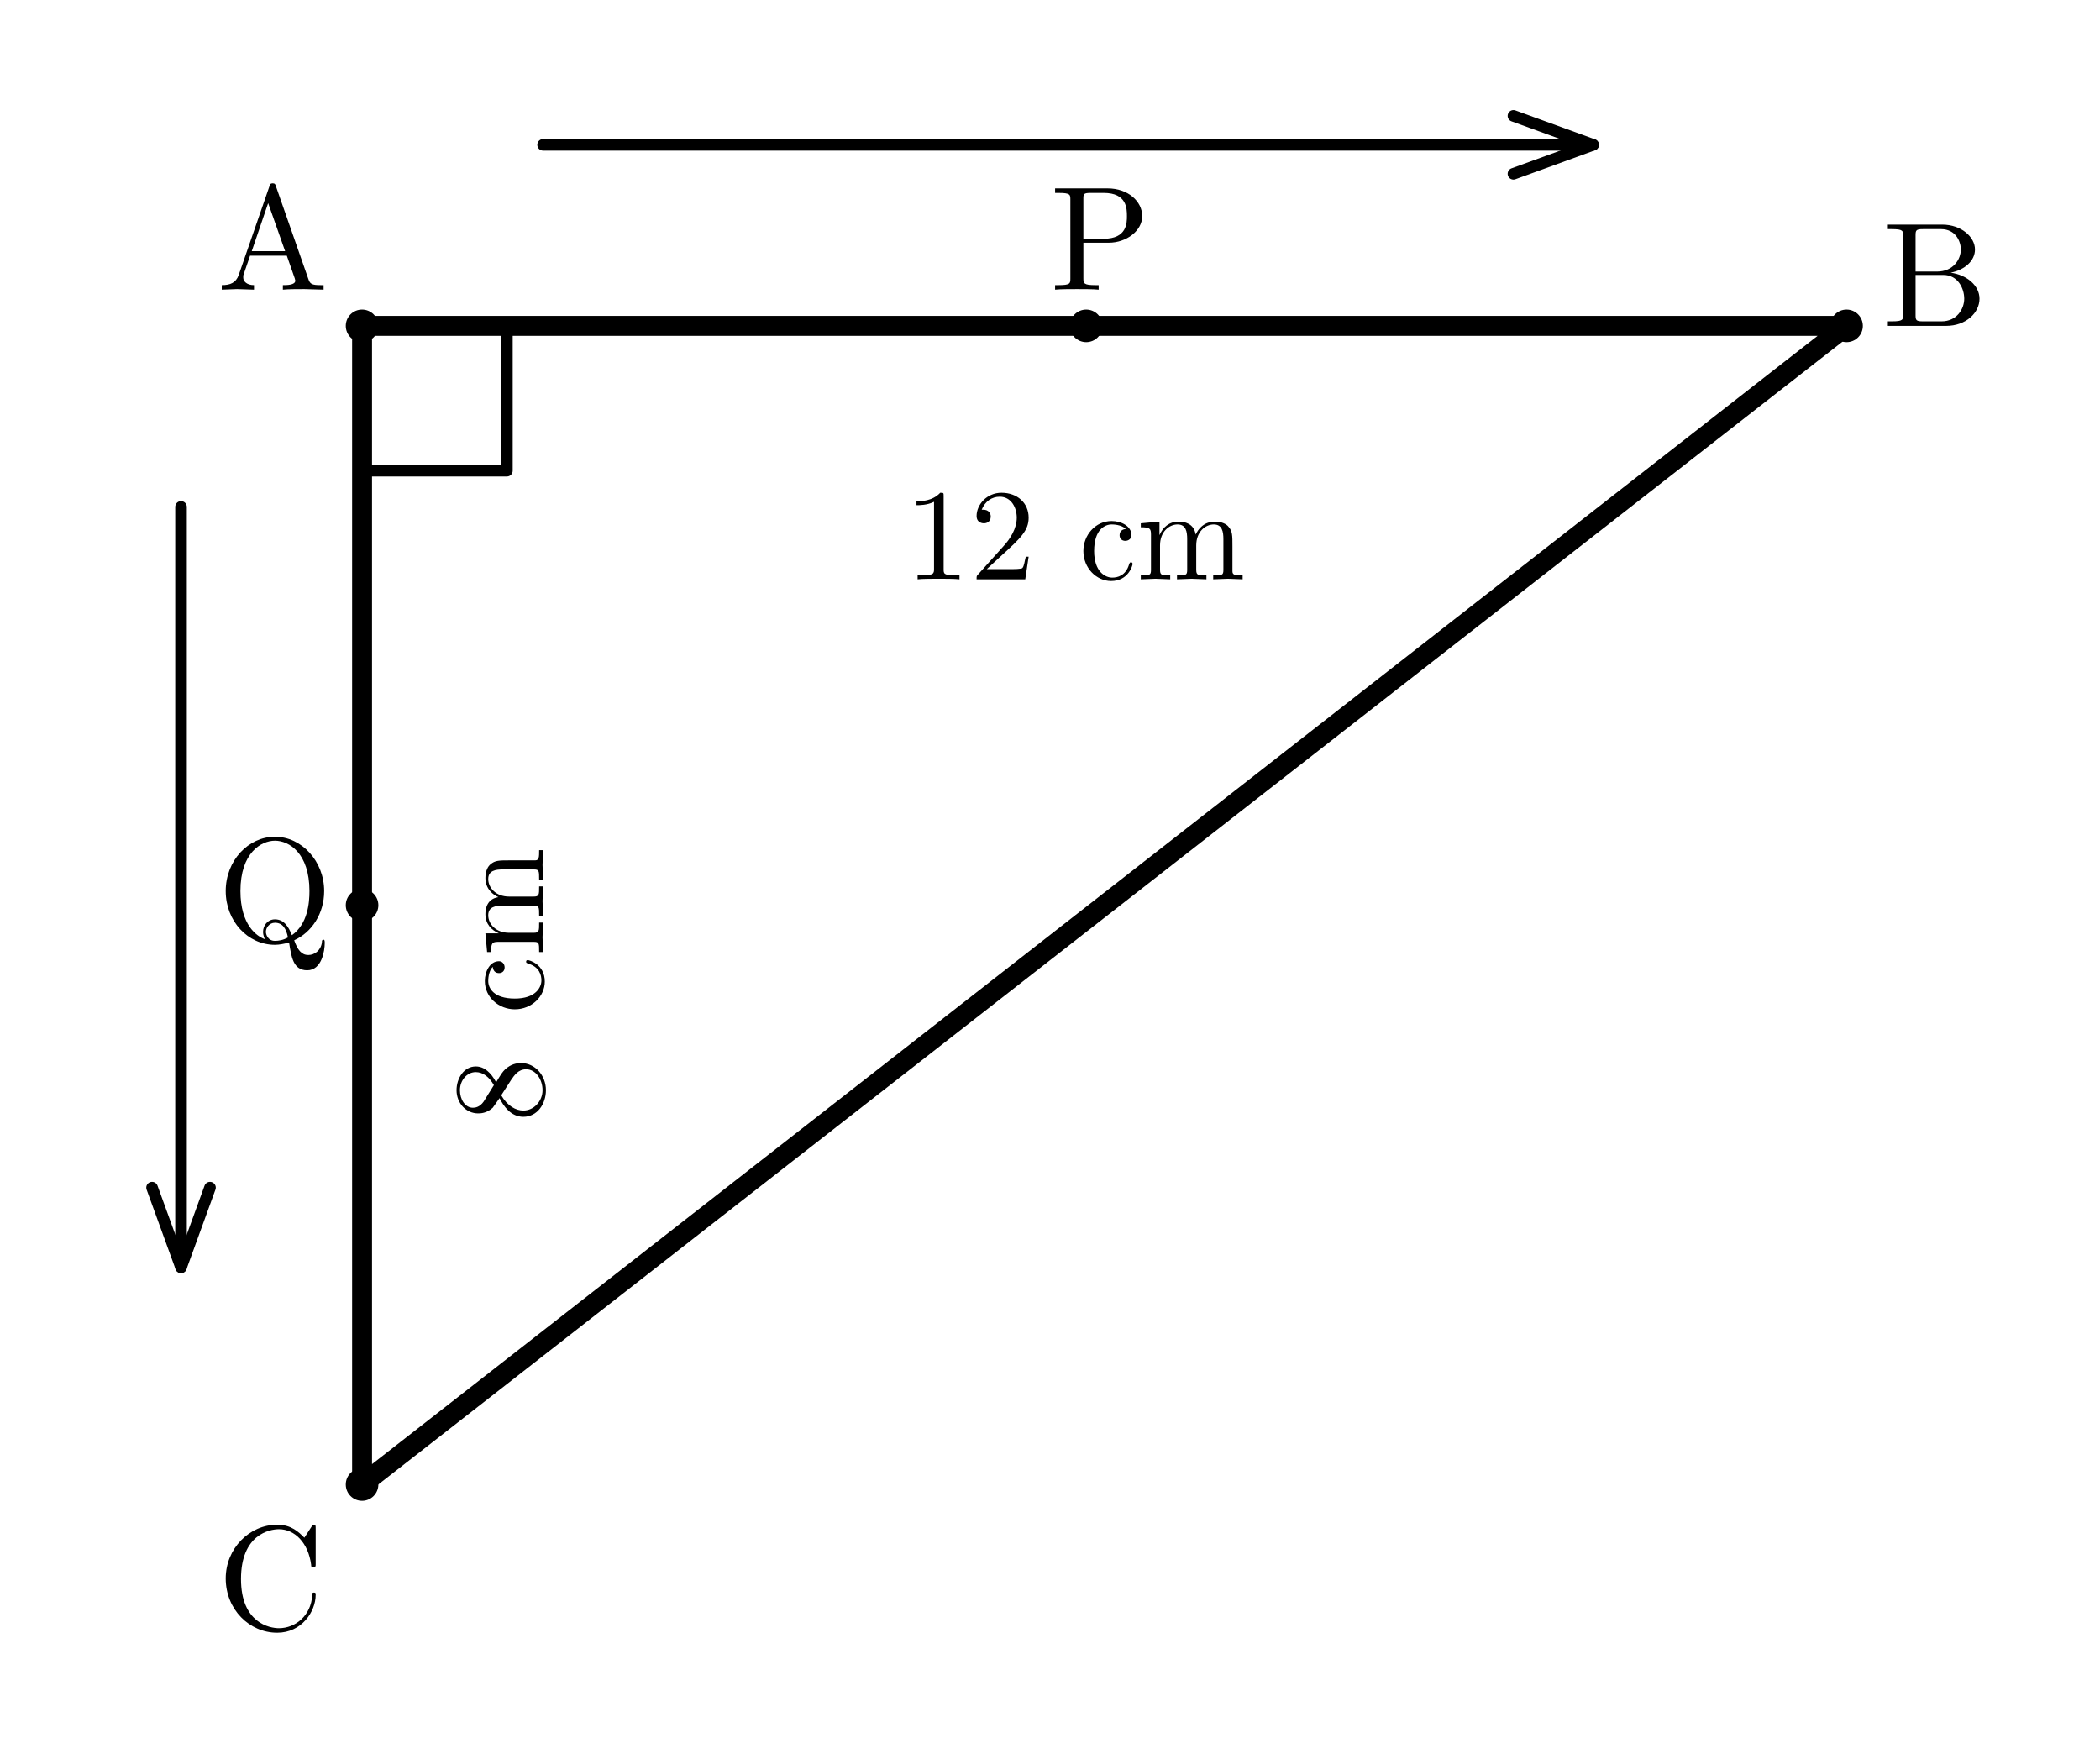
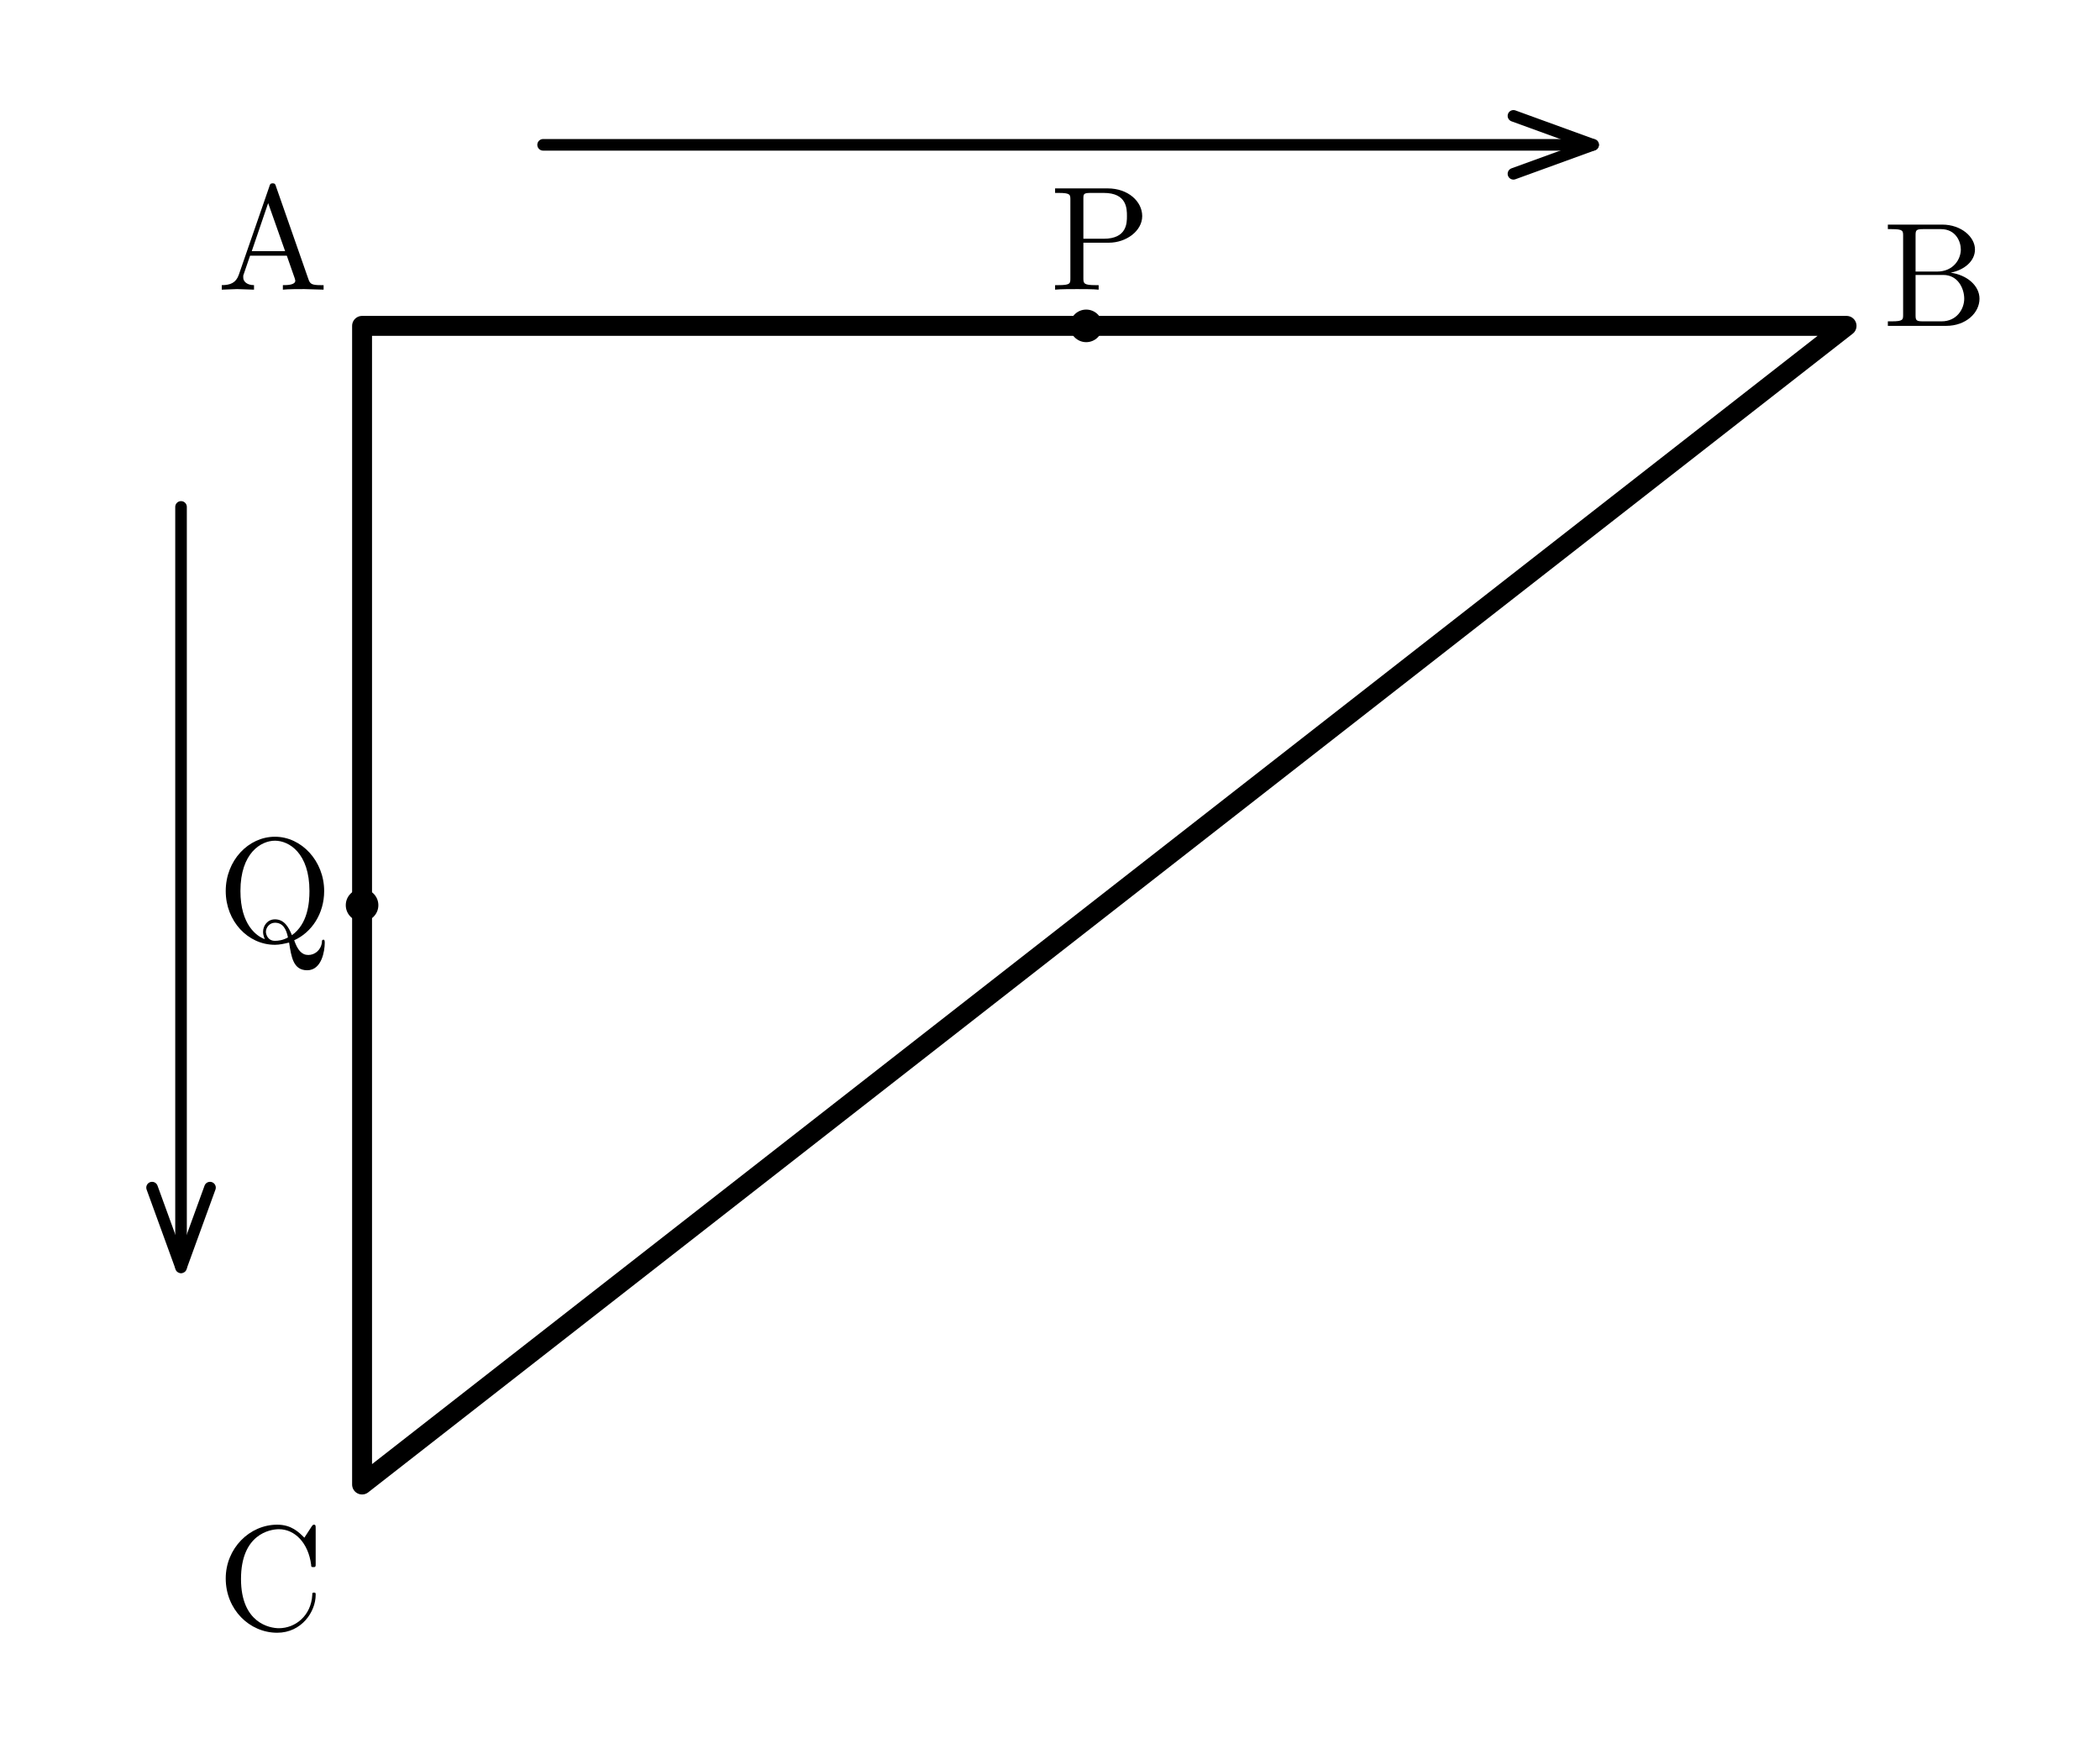
- <svg xmlns="http://www.w3.org/2000/svg" width="58mm" height="48mm" viewBox="0 0 58 48" version="1.1">
-   <defs>
-     <style>
+ <svg xmlns="http://www.w3.org/2000/svg" width="58mm" height="48mm" viewBox="0 0 58 48" version="1.1" id="svg42">
+   <defs id="defs4">
+     <style id="style2">
      .main{stroke:#000;stroke-width:.55;fill:none;stroke-linecap:round;stroke-linejoin:round}
      .thin{stroke:#000;stroke-width:.32;fill:none;stroke-linecap:round;stroke-linejoin:round}
      .point{fill:#000;stroke:none}
      .label,.math-label{font-family:"CMU Serif","Computer Modern Serif","Latin Modern Roman","Times New Roman",serif;fill:#000}
      .label{font-size:4.1px;font-style:normal}.math-label{font-size:3.6px;font-style:normal}
    </style>
  </defs>
-   <path class="main" d="M10,9 L51,9 L10,41 Z" />
-   <path class="thin" d="M10,13 L14,13 L14,9" />
-   <line class="thin" x1="15" y1="4" x2="44" y2="4" />
-   <path class="thin" d="M41.8,3.2 L44,4 L41.8,4.8" />
-   <line class="thin" x1="5" y1="14" x2="5" y2="35" />
-   <path class="thin" d="M4.2,32.8 L5,35 L5.8,32.8" />
-   <circle class="point" cx="10" cy="9" r=".45" />
-   <circle class="point" cx="51" cy="9" r=".45" />
-   <circle class="point" cx="10" cy="41" r=".45" />
-   <circle class="point" cx="30" cy="9" r=".45" />
-   <circle class="point" cx="10" cy="25" r=".45" />
-   <text class="label" x="6" y="8">A</text>
-   <text class="label" x="52" y="9">B</text>
-   <text class="label" x="6" y="45">C</text>
-   <text class="label" x="29" y="8">P</text>
-   <text class="label" x="6" y="26">Q</text>
-   <text class="math-label" x="25" y="16">12 cm</text>
-   <text class="math-label" x="15" y="31" transform="rotate(-90 15 31)">8 cm</text>
+   <path class="main" d="M10,9 L51,9 L10,41 Z" id="path6" />
+   <line class="thin" x1="15" y1="4" x2="44" y2="4" id="line10" />
+   <path class="thin" d="M41.8,3.2 L44,4 L41.8,4.8" id="path12" />
+   <line class="thin" x1="5" y1="14" x2="5" y2="35" id="line14" />
+   <path class="thin" d="M4.2,32.8 L5,35 L5.8,32.8" id="path16" />
+   <circle class="point" cx="30" cy="9" r=".45" id="circle24" />
+   <circle class="point" cx="10" cy="25" r=".45" id="circle26" />
+   <text class="label" x="6" y="8" id="text28">A</text>
+   <text class="label" x="52" y="9" id="text30">B</text>
+   <text class="label" x="6" y="45" id="text32">C</text>
+   <text class="label" x="29" y="8" id="text34">P</text>
+   <text class="label" x="6" y="26" id="text36">Q</text>
</svg>
